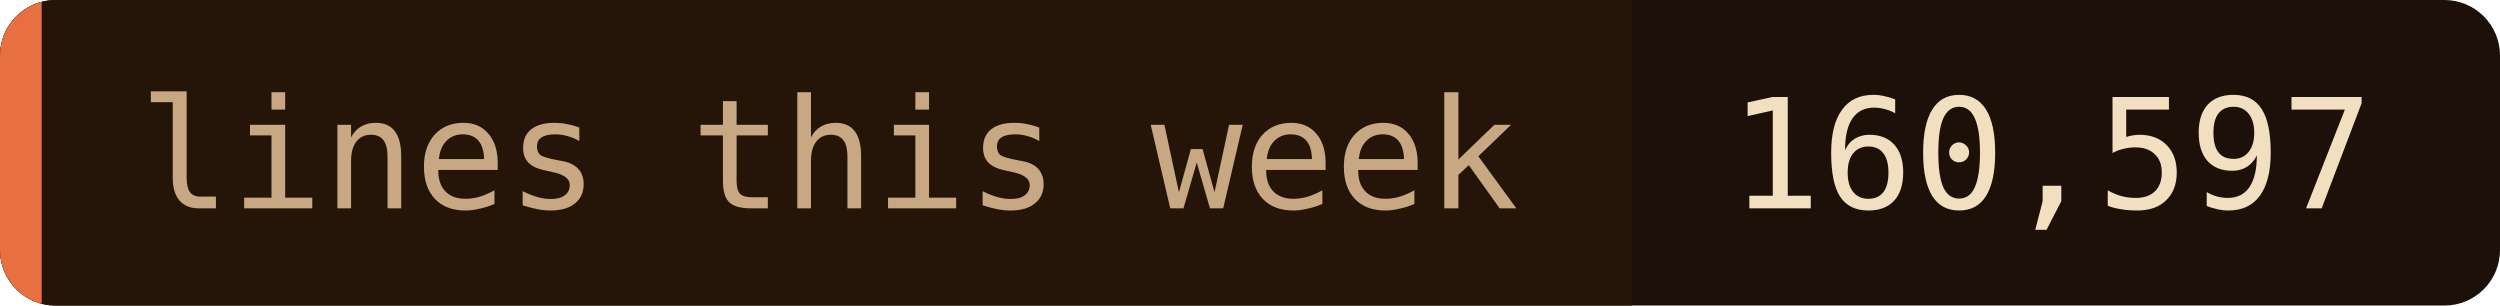
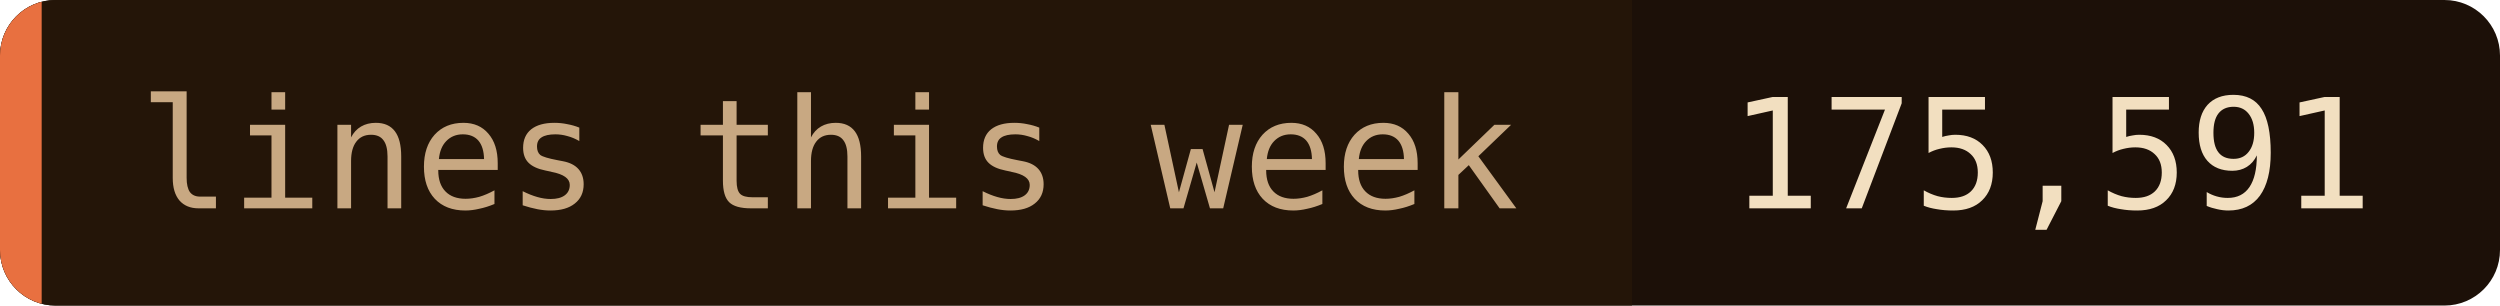
- <svg xmlns="http://www.w3.org/2000/svg" width="180" height="22" role="img" aria-label="lines this week: 160,597">
+ <svg xmlns="http://www.w3.org/2000/svg" width="180" height="22" role="img" aria-label="lines this week: 175,591">
  <clipPath id="c">
    <rect width="180" height="22" rx="4" />
  </clipPath>
  <g clip-path="url(#c)">
    <rect width="180" height="22" fill="#1c1008" />
    <rect width="117.5" height="22" fill="#241508" />
    <rect width="3" height="22" fill="#e87040" />
  </g>
  <g font-family="'JetBrains Mono', 'Fira Code', ui-monospace, SFMono-Regular, Menlo, monospace" font-size="11">
    <text x="10" y="15" fill="#c8a882">lines this week</text>
-     <text x="124.5" y="15" fill="#f2dfc0">160,597</text>
+     <text x="124.5" y="15" fill="#f2dfc0">175,591</text>
  </g>
</svg>
